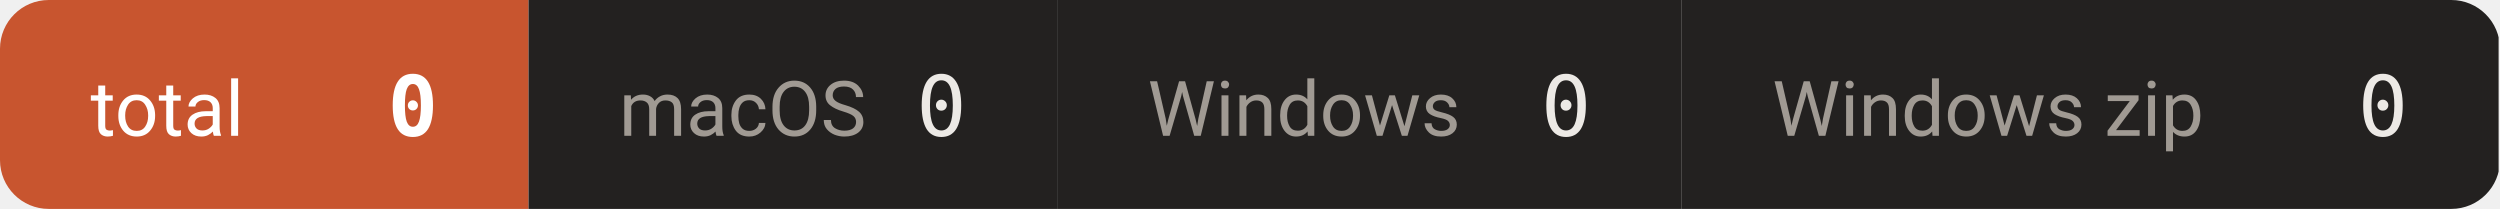
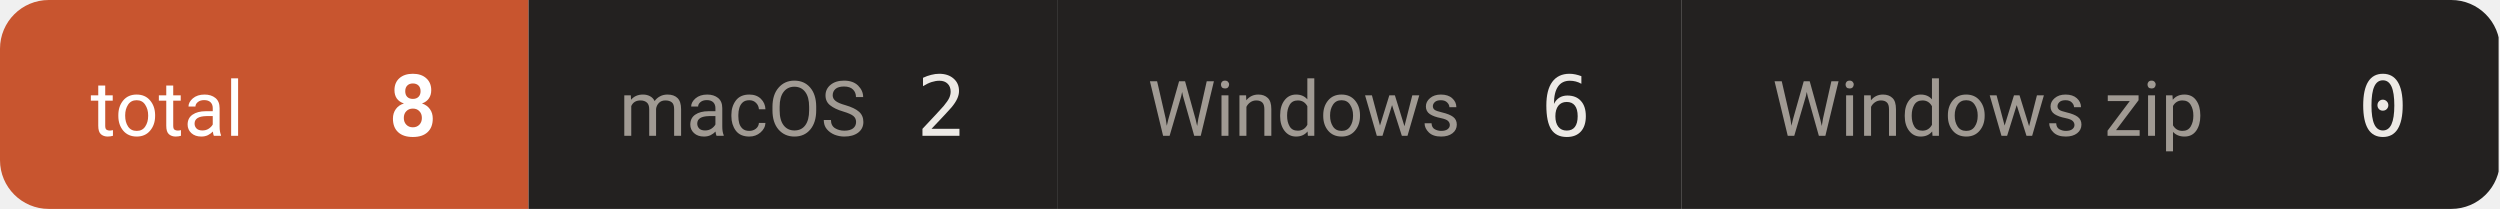
- <svg xmlns="http://www.w3.org/2000/svg" width="359" height="30" viewBox="0 0 359 30" role="img" aria-label="downloads 0">
+ <svg xmlns="http://www.w3.org/2000/svg" width="359" height="30" viewBox="0 0 359 30" role="img" aria-label="downloads 8">
  <defs>
    <clipPath id="c">
      <rect width="359" height="30" rx="7" />
    </clipPath>
  </defs>
  <g clip-path="url(#c)">
    <rect x="0.0" y="0" width="75.9" height="30" fill="#c8552f" />
    <text x="13.0" y="19.5" font-size="11" fill="#ffffff" font-family="-apple-system,BlinkMacSystemFont,'Segoe UI',Roboto,'Helvetica Neue',Arial,'Noto Sans Thai',sans-serif">total</text>
-     <text x="62.9" y="19.5" font-size="12" font-weight="600" fill="#ffffff" text-anchor="end" font-family="ui-monospace,SFMono-Regular,'SF Mono',Menlo,Consolas,monospace">0</text>
+     <text x="62.9" y="19.5" font-size="12" font-weight="600" fill="#ffffff" text-anchor="end" font-family="ui-monospace,SFMono-Regular,'SF Mono',Menlo,Consolas,monospace">8</text>
    <rect x="75.9" y="0" width="75.9" height="30" fill="#232120" />
    <text x="88.9" y="19.5" font-size="11" fill="#a09a93" font-family="-apple-system,BlinkMacSystemFont,'Segoe UI',Roboto,'Helvetica Neue',Arial,'Noto Sans Thai',sans-serif">macOS</text>
-     <text x="138.8" y="19.5" font-size="12" font-weight="500" fill="#ece9e5" text-anchor="end" font-family="ui-monospace,SFMono-Regular,'SF Mono',Menlo,Consolas,monospace">0</text>
+     <text x="138.8" y="19.5" font-size="12" font-weight="500" fill="#ece9e5" text-anchor="end" font-family="ui-monospace,SFMono-Regular,'SF Mono',Menlo,Consolas,monospace">2</text>
    <rect x="151.8" y="0" width="89.7" height="30" fill="#232120" />
    <text x="164.8" y="19.5" font-size="11" fill="#a09a93" font-family="-apple-system,BlinkMacSystemFont,'Segoe UI',Roboto,'Helvetica Neue',Arial,'Noto Sans Thai',sans-serif">Windows</text>
-     <text x="228.5" y="19.5" font-size="12" font-weight="500" fill="#ece9e5" text-anchor="end" font-family="ui-monospace,SFMono-Regular,'SF Mono',Menlo,Consolas,monospace">0</text>
+     <text x="228.5" y="19.5" font-size="12" font-weight="500" fill="#ece9e5" text-anchor="end" font-family="ui-monospace,SFMono-Regular,'SF Mono',Menlo,Consolas,monospace">6</text>
    <rect x="241.5" y="0" width="117.3" height="30" fill="#232120" />
    <text x="254.5" y="19.5" font-size="11" fill="#a09a93" font-family="-apple-system,BlinkMacSystemFont,'Segoe UI',Roboto,'Helvetica Neue',Arial,'Noto Sans Thai',sans-serif">Windows zip</text>
    <text x="345.8" y="19.5" font-size="12" font-weight="500" fill="#ece9e5" text-anchor="end" font-family="ui-monospace,SFMono-Regular,'SF Mono',Menlo,Consolas,monospace">0</text>
  </g>
</svg>
